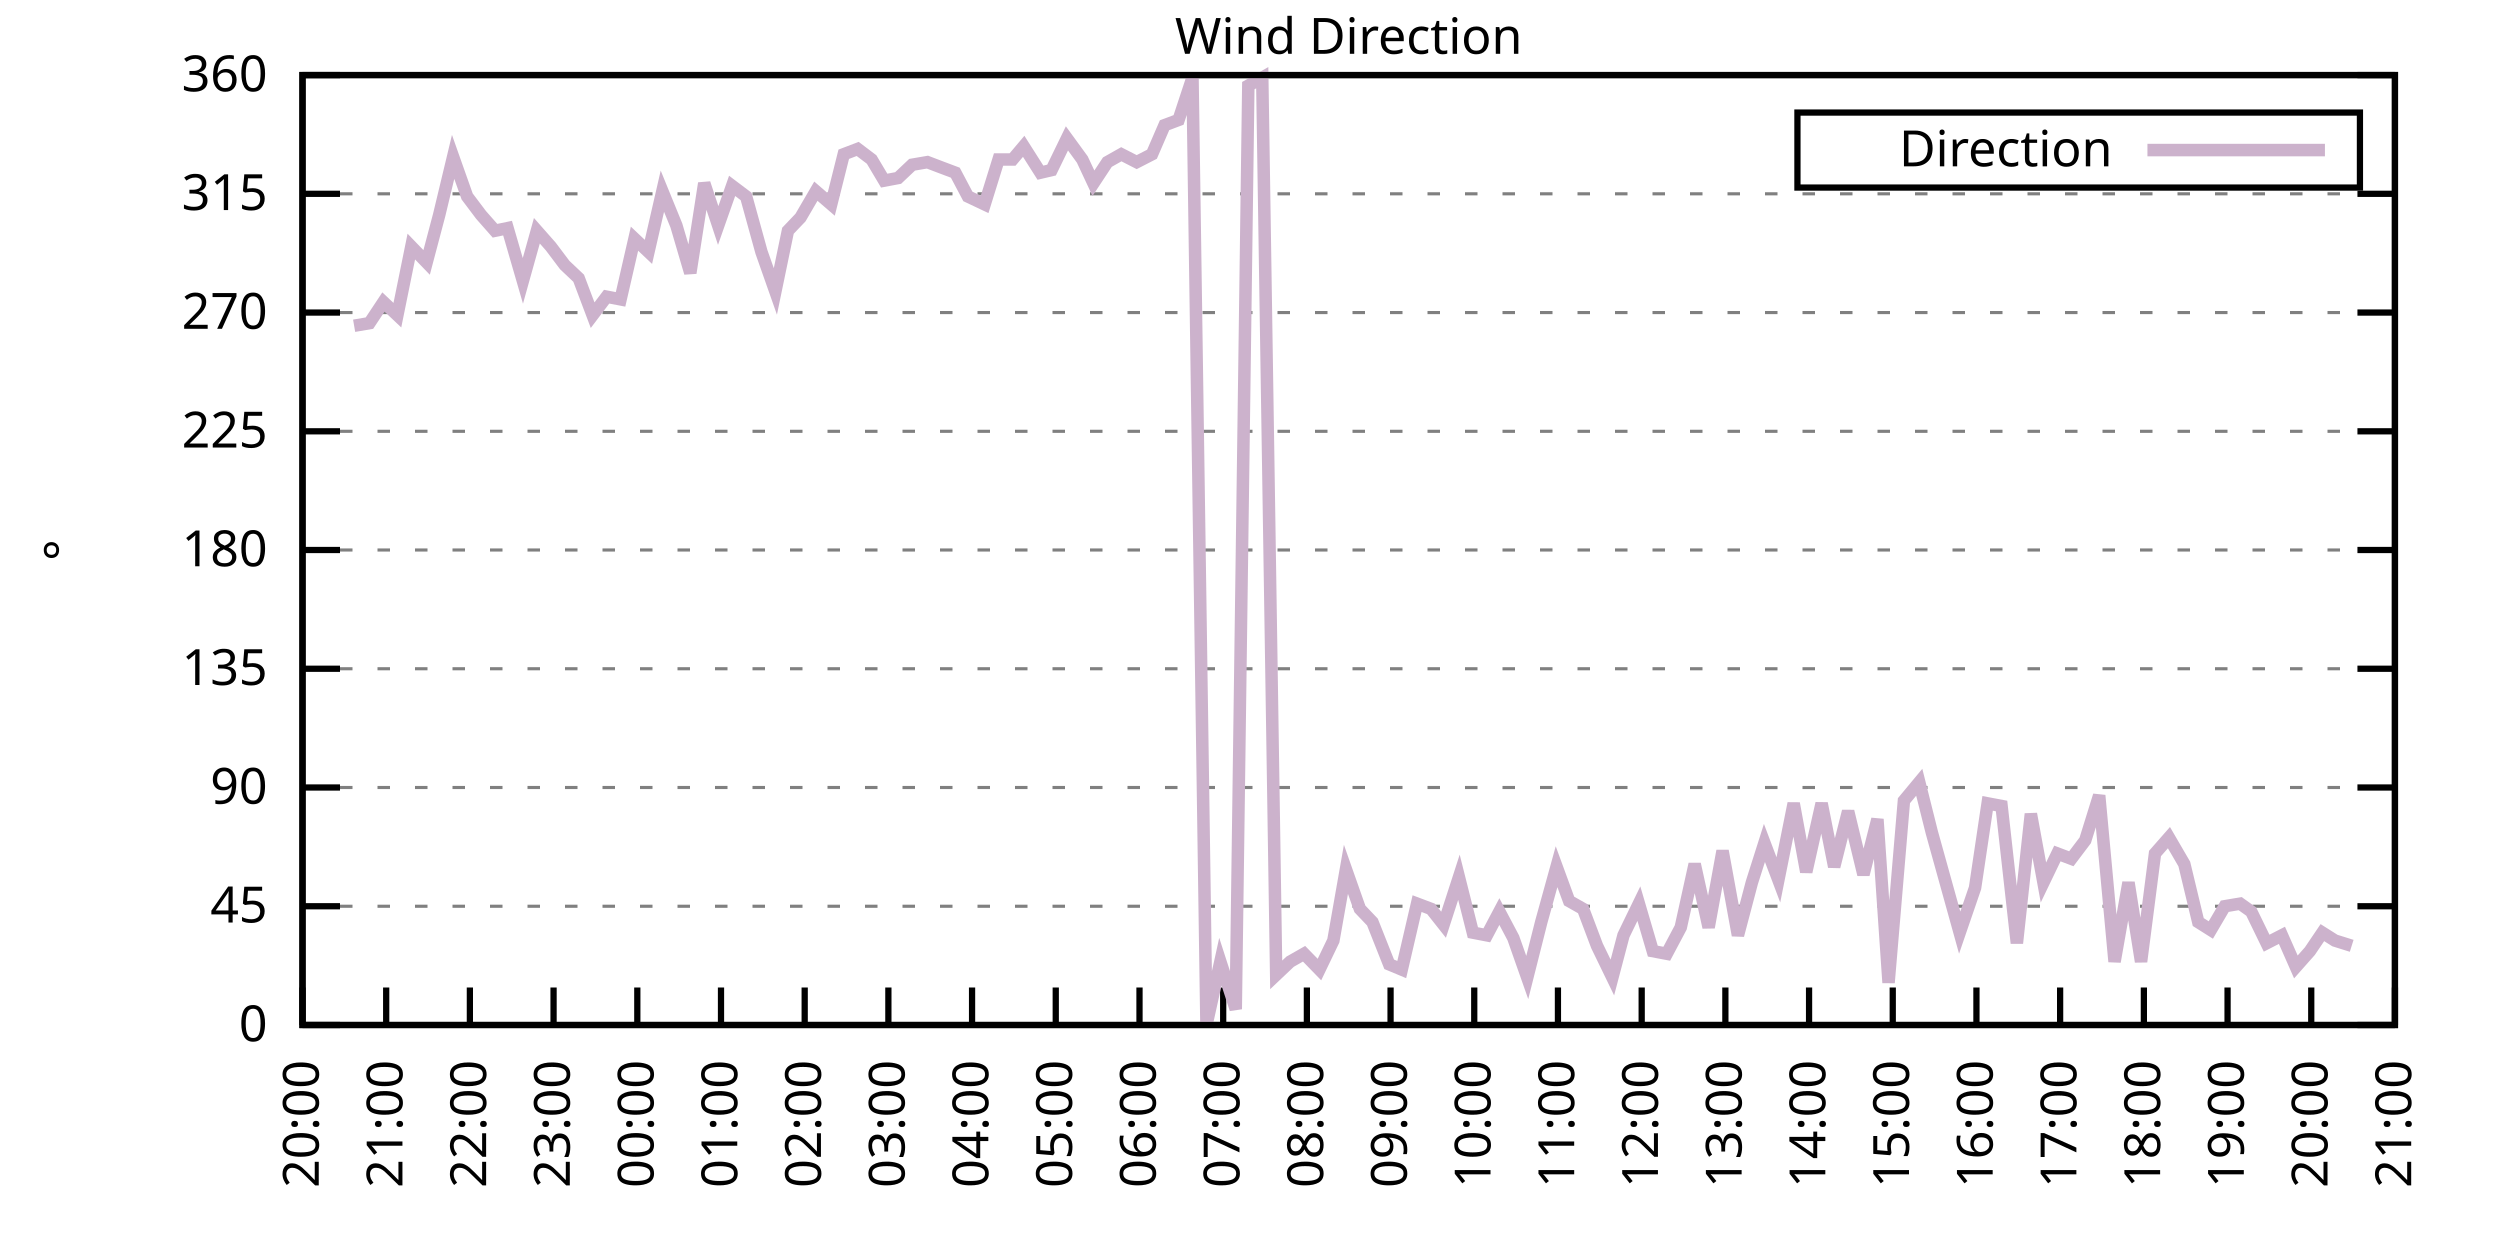
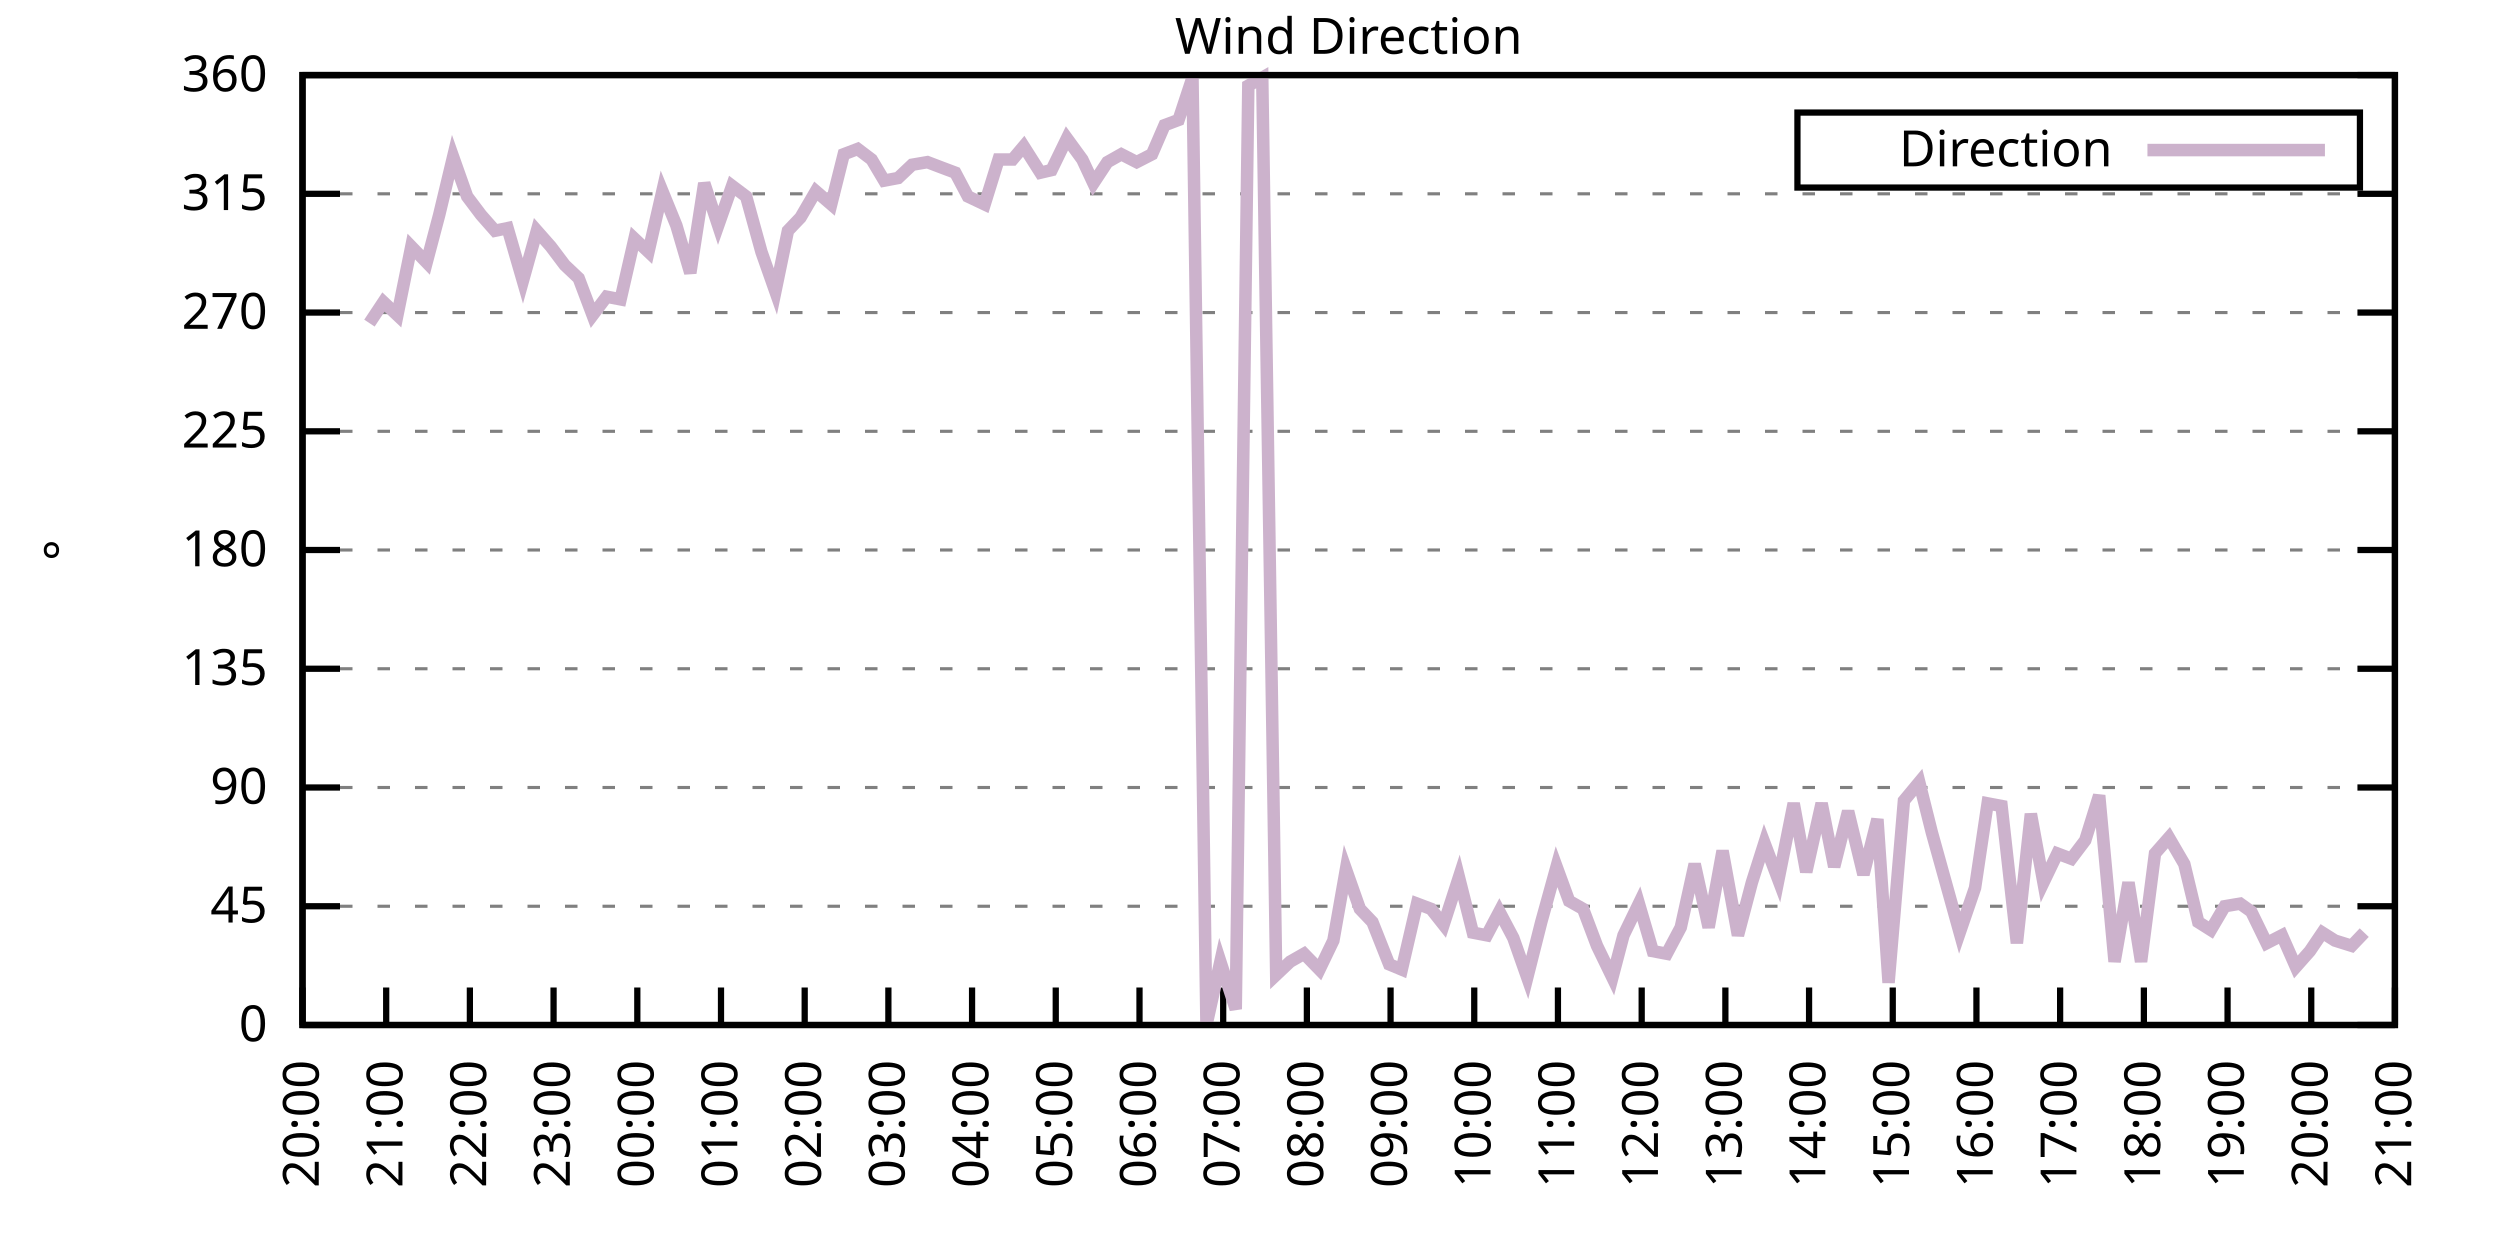
<svg xmlns="http://www.w3.org/2000/svg" xmlns:xlink="http://www.w3.org/1999/xlink" width="400" height="200" viewBox="0 0 400 200">
  <g id="gnuplot_canvas">
    <rect x="0" y="0" width="400" height="200" fill="none" />
    <defs>
      <circle id="gpDot" r="0.5" stroke-width="0.5" stroke="currentColor" />
      <path id="gpPt0" stroke-width="0.333" stroke="currentColor" d="M-1,0 h2 M0,-1 v2" />
      <path id="gpPt1" stroke-width="0.333" stroke="currentColor" d="M-1,-1 L1,1 M1,-1 L-1,1" />
      <path id="gpPt2" stroke-width="0.333" stroke="currentColor" d="M-1,0 L1,0 M0,-1 L0,1 M-1,-1 L1,1 M-1,1 L1,-1" />
      <rect id="gpPt3" stroke-width="0.333" stroke="currentColor" x="-1" y="-1" width="2" height="2" />
      <rect id="gpPt4" stroke-width="0.333" stroke="currentColor" fill="currentColor" x="-1" y="-1" width="2" height="2" />
      <circle id="gpPt5" stroke-width="0.333" stroke="currentColor" cx="0" cy="0" r="1" />
      <use xlink:href="#gpPt5" id="gpPt6" fill="currentColor" stroke="none" />
      <path id="gpPt7" stroke-width="0.333" stroke="currentColor" d="M0,-1.33 L-1.33,0.67 L1.33,0.67 z" />
      <use xlink:href="#gpPt7" id="gpPt8" fill="currentColor" stroke="none" />
      <use xlink:href="#gpPt7" id="gpPt9" stroke="currentColor" transform="rotate(180)" />
      <use xlink:href="#gpPt9" id="gpPt10" fill="currentColor" stroke="none" />
      <use xlink:href="#gpPt3" id="gpPt11" stroke="currentColor" transform="rotate(45)" />
      <use xlink:href="#gpPt11" id="gpPt12" fill="currentColor" stroke="none" />
      <path id="gpPt13" stroke-width="0.333" stroke="currentColor" d="M0,1.330 L1.265,0.411 L0.782,-1.067 L-0.782,-1.076 L-1.265,0.411 z" />
      <use xlink:href="#gpPt13" id="gpPt14" fill="currentColor" stroke="none" />
      <filter id="textbox" filterUnits="objectBoundingBox" x="0" y="0" height="1" width="1">
        <feFlood flood-color="white" flood-opacity="1" result="bgnd" />
        <feComposite in="SourceGraphic" in2="bgnd" operator="atop" />
      </filter>
      <filter id="greybox" filterUnits="objectBoundingBox" x="0" y="0" height="1" width="1">
        <feFlood flood-color="lightgrey" flood-opacity="1" result="grey" />
        <feComposite in="SourceGraphic" in2="grey" operator="atop" />
      </filter>
    </defs>
    <g fill="none" color="white" stroke="currentColor" stroke-width="1.00" stroke-linecap="butt" stroke-linejoin="miter">
</g>
    <g fill="none" color="black" stroke="currentColor" stroke-width="1.00" stroke-linecap="butt" stroke-linejoin="miter">
      <g stroke="none" shape-rendering="crispEdges">
        <polygon fill="rgb(255, 255, 255)" points="48.40,164.00 383.18,164.00 383.18,12.02 48.40,12.02 " />
      </g>
    </g>
    <g fill="none" color="black" stroke="currentColor" stroke-width="1.00" stroke-linecap="butt" stroke-linejoin="miter">
</g>
    <g fill="none" color="black" stroke="black" stroke-width="0.50" stroke-linecap="butt" stroke-linejoin="miter">
</g>
    <g fill="none" color="gray" stroke="currentColor" stroke-width="0.50" stroke-linecap="butt" stroke-linejoin="miter">
      <path stroke="gray" stroke-dasharray="2,4" class="gridline" d="M48.40,164.00 L383.19,164.00  " />
    </g>
    <g fill="none" color="gray" stroke="gray" stroke-width="1.00" stroke-linecap="butt" stroke-linejoin="miter">
</g>
    <g fill="none" color="black" stroke="currentColor" stroke-width="1.00" stroke-linecap="butt" stroke-linejoin="miter">
      <path stroke="black" d="M48.40,164.00 L54.40,164.00 M383.19,164.00 L377.19,164.00  " />
      <g transform="translate(42.80,166.60)" stroke="none" fill="black" font-family="Sans" font-size="8.00" text-anchor="end">
        <text>
          <tspan font-family="Sans"> 0</tspan>
        </text>
      </g>
    </g>
    <g fill="none" color="black" stroke="currentColor" stroke-width="1.00" stroke-linecap="butt" stroke-linejoin="miter">
</g>
    <g fill="none" color="black" stroke="black" stroke-width="0.50" stroke-linecap="butt" stroke-linejoin="miter">
</g>
    <g fill="none" color="gray" stroke="currentColor" stroke-width="0.50" stroke-linecap="butt" stroke-linejoin="miter">
      <path stroke="gray" stroke-dasharray="2,4" class="gridline" d="M48.40,145.00 L383.19,145.00  " />
    </g>
    <g fill="none" color="gray" stroke="gray" stroke-width="1.00" stroke-linecap="butt" stroke-linejoin="miter">
</g>
    <g fill="none" color="black" stroke="currentColor" stroke-width="1.00" stroke-linecap="butt" stroke-linejoin="miter">
      <path stroke="black" d="M48.40,145.00 L54.40,145.00 M383.19,145.00 L377.19,145.00  " />
      <g transform="translate(42.80,147.60)" stroke="none" fill="black" font-family="Sans" font-size="8.00" text-anchor="end">
        <text>
          <tspan font-family="Sans"> 45</tspan>
        </text>
      </g>
    </g>
    <g fill="none" color="black" stroke="currentColor" stroke-width="1.00" stroke-linecap="butt" stroke-linejoin="miter">
</g>
    <g fill="none" color="black" stroke="black" stroke-width="0.50" stroke-linecap="butt" stroke-linejoin="miter">
</g>
    <g fill="none" color="gray" stroke="currentColor" stroke-width="0.50" stroke-linecap="butt" stroke-linejoin="miter">
      <path stroke="gray" stroke-dasharray="2,4" class="gridline" d="M48.40,126.00 L383.19,126.00  " />
    </g>
    <g fill="none" color="gray" stroke="gray" stroke-width="1.00" stroke-linecap="butt" stroke-linejoin="miter">
</g>
    <g fill="none" color="black" stroke="currentColor" stroke-width="1.00" stroke-linecap="butt" stroke-linejoin="miter">
      <path stroke="black" d="M48.40,126.00 L54.40,126.00 M383.19,126.00 L377.19,126.00  " />
      <g transform="translate(42.80,128.60)" stroke="none" fill="black" font-family="Sans" font-size="8.00" text-anchor="end">
        <text>
          <tspan font-family="Sans"> 90</tspan>
        </text>
      </g>
    </g>
    <g fill="none" color="black" stroke="currentColor" stroke-width="1.00" stroke-linecap="butt" stroke-linejoin="miter">
</g>
    <g fill="none" color="black" stroke="black" stroke-width="0.50" stroke-linecap="butt" stroke-linejoin="miter">
</g>
    <g fill="none" color="gray" stroke="currentColor" stroke-width="0.50" stroke-linecap="butt" stroke-linejoin="miter">
      <path stroke="gray" stroke-dasharray="2,4" class="gridline" d="M48.40,107.00 L383.19,107.00  " />
    </g>
    <g fill="none" color="gray" stroke="gray" stroke-width="1.00" stroke-linecap="butt" stroke-linejoin="miter">
</g>
    <g fill="none" color="black" stroke="currentColor" stroke-width="1.00" stroke-linecap="butt" stroke-linejoin="miter">
      <path stroke="black" d="M48.40,107.00 L54.40,107.00 M383.19,107.00 L377.19,107.00  " />
      <g transform="translate(42.80,109.60)" stroke="none" fill="black" font-family="Sans" font-size="8.00" text-anchor="end">
        <text>
          <tspan font-family="Sans"> 135</tspan>
        </text>
      </g>
    </g>
    <g fill="none" color="black" stroke="currentColor" stroke-width="1.00" stroke-linecap="butt" stroke-linejoin="miter">
</g>
    <g fill="none" color="black" stroke="black" stroke-width="0.50" stroke-linecap="butt" stroke-linejoin="miter">
</g>
    <g fill="none" color="gray" stroke="currentColor" stroke-width="0.50" stroke-linecap="butt" stroke-linejoin="miter">
      <path stroke="gray" stroke-dasharray="2,4" class="gridline" d="M48.40,88.00 L383.19,88.00  " />
    </g>
    <g fill="none" color="gray" stroke="gray" stroke-width="1.00" stroke-linecap="butt" stroke-linejoin="miter">
</g>
    <g fill="none" color="black" stroke="currentColor" stroke-width="1.00" stroke-linecap="butt" stroke-linejoin="miter">
      <path stroke="black" d="M48.40,88.00 L54.40,88.00 M383.19,88.00 L377.19,88.00  " />
      <g transform="translate(42.80,90.60)" stroke="none" fill="black" font-family="Sans" font-size="8.00" text-anchor="end">
        <text>
          <tspan font-family="Sans"> 180</tspan>
        </text>
      </g>
    </g>
    <g fill="none" color="black" stroke="currentColor" stroke-width="1.00" stroke-linecap="butt" stroke-linejoin="miter">
</g>
    <g fill="none" color="black" stroke="black" stroke-width="0.50" stroke-linecap="butt" stroke-linejoin="miter">
</g>
    <g fill="none" color="gray" stroke="currentColor" stroke-width="0.50" stroke-linecap="butt" stroke-linejoin="miter">
      <path stroke="gray" stroke-dasharray="2,4" class="gridline" d="M48.40,69.01 L383.19,69.01  " />
    </g>
    <g fill="none" color="gray" stroke="gray" stroke-width="1.00" stroke-linecap="butt" stroke-linejoin="miter">
</g>
    <g fill="none" color="black" stroke="currentColor" stroke-width="1.00" stroke-linecap="butt" stroke-linejoin="miter">
      <path stroke="black" d="M48.40,69.01 L54.40,69.01 M383.19,69.01 L377.19,69.01  " />
      <g transform="translate(42.80,71.61)" stroke="none" fill="black" font-family="Sans" font-size="8.00" text-anchor="end">
        <text>
          <tspan font-family="Sans"> 225</tspan>
        </text>
      </g>
    </g>
    <g fill="none" color="black" stroke="currentColor" stroke-width="1.00" stroke-linecap="butt" stroke-linejoin="miter">
</g>
    <g fill="none" color="black" stroke="black" stroke-width="0.50" stroke-linecap="butt" stroke-linejoin="miter">
</g>
    <g fill="none" color="gray" stroke="currentColor" stroke-width="0.50" stroke-linecap="butt" stroke-linejoin="miter">
      <path stroke="gray" stroke-dasharray="2,4" class="gridline" d="M48.40,50.01 L383.19,50.01  " />
    </g>
    <g fill="none" color="gray" stroke="gray" stroke-width="1.00" stroke-linecap="butt" stroke-linejoin="miter">
</g>
    <g fill="none" color="black" stroke="currentColor" stroke-width="1.00" stroke-linecap="butt" stroke-linejoin="miter">
      <path stroke="black" d="M48.40,50.01 L54.40,50.01 M383.19,50.01 L377.19,50.01  " />
      <g transform="translate(42.80,52.61)" stroke="none" fill="black" font-family="Sans" font-size="8.00" text-anchor="end">
        <text>
          <tspan font-family="Sans"> 270</tspan>
        </text>
      </g>
    </g>
    <g fill="none" color="black" stroke="currentColor" stroke-width="1.00" stroke-linecap="butt" stroke-linejoin="miter">
</g>
    <g fill="none" color="black" stroke="black" stroke-width="0.50" stroke-linecap="butt" stroke-linejoin="miter">
</g>
    <g fill="none" color="gray" stroke="currentColor" stroke-width="0.50" stroke-linecap="butt" stroke-linejoin="miter">
      <path stroke="gray" stroke-dasharray="2,4" class="gridline" d="M48.40,31.01 L383.19,31.01  " />
    </g>
    <g fill="none" color="gray" stroke="gray" stroke-width="1.00" stroke-linecap="butt" stroke-linejoin="miter">
</g>
    <g fill="none" color="black" stroke="currentColor" stroke-width="1.00" stroke-linecap="butt" stroke-linejoin="miter">
      <path stroke="black" d="M48.40,31.01 L54.40,31.01 M383.19,31.01 L377.19,31.01  " />
      <g transform="translate(42.80,33.61)" stroke="none" fill="black" font-family="Sans" font-size="8.00" text-anchor="end">
        <text>
          <tspan font-family="Sans"> 315</tspan>
        </text>
      </g>
    </g>
    <g fill="none" color="black" stroke="currentColor" stroke-width="1.00" stroke-linecap="butt" stroke-linejoin="miter">
</g>
    <g fill="none" color="black" stroke="black" stroke-width="0.50" stroke-linecap="butt" stroke-linejoin="miter">
</g>
    <g fill="none" color="gray" stroke="currentColor" stroke-width="0.50" stroke-linecap="butt" stroke-linejoin="miter">
      <path stroke="gray" stroke-dasharray="2,4" class="gridline" d="M48.40,12.01 L383.19,12.01  " />
    </g>
    <g fill="none" color="gray" stroke="gray" stroke-width="1.00" stroke-linecap="butt" stroke-linejoin="miter">
</g>
    <g fill="none" color="black" stroke="currentColor" stroke-width="1.00" stroke-linecap="butt" stroke-linejoin="miter">
      <path stroke="black" d="M48.40,12.01 L54.40,12.01 M383.19,12.01 L377.19,12.01  " />
      <g transform="translate(42.80,14.61)" stroke="none" fill="black" font-family="Sans" font-size="8.00" text-anchor="end">
        <text>
          <tspan font-family="Sans"> 360</tspan>
        </text>
      </g>
    </g>
    <g fill="none" color="black" stroke="currentColor" stroke-width="1.00" stroke-linecap="butt" stroke-linejoin="miter">
      <path stroke="black" d="M48.40,164.00 L48.40,158.00  " />
      <g transform="translate(51.00,169.60) rotate(270.00)" stroke="none" fill="black" font-family="Sans" font-size="8.00" text-anchor="end">
        <text>
          <tspan font-family="Sans">20:00</tspan>
        </text>
      </g>
    </g>
    <g fill="none" color="black" stroke="currentColor" stroke-width="1.00" stroke-linecap="butt" stroke-linejoin="miter">
      <path stroke="black" d="M61.79,164.00 L61.79,158.00  " />
      <g transform="translate(64.39,169.60) rotate(270.00)" stroke="none" fill="black" font-family="Sans" font-size="8.00" text-anchor="end">
        <text>
          <tspan font-family="Sans">21:00</tspan>
        </text>
      </g>
    </g>
    <g fill="none" color="black" stroke="currentColor" stroke-width="1.00" stroke-linecap="butt" stroke-linejoin="miter">
      <path stroke="black" d="M75.18,164.00 L75.18,158.00  " />
      <g transform="translate(77.78,169.60) rotate(270.00)" stroke="none" fill="black" font-family="Sans" font-size="8.00" text-anchor="end">
        <text>
          <tspan font-family="Sans">22:00</tspan>
        </text>
      </g>
    </g>
    <g fill="none" color="black" stroke="currentColor" stroke-width="1.00" stroke-linecap="butt" stroke-linejoin="miter">
      <path stroke="black" d="M88.57,164.00 L88.57,158.00  " />
      <g transform="translate(91.17,169.60) rotate(270.00)" stroke="none" fill="black" font-family="Sans" font-size="8.00" text-anchor="end">
        <text>
          <tspan font-family="Sans">23:00</tspan>
        </text>
      </g>
    </g>
    <g fill="none" color="black" stroke="currentColor" stroke-width="1.00" stroke-linecap="butt" stroke-linejoin="miter">
      <path stroke="black" d="M101.97,164.00 L101.97,158.00  " />
      <g transform="translate(104.57,169.60) rotate(270.00)" stroke="none" fill="black" font-family="Sans" font-size="8.00" text-anchor="end">
        <text>
          <tspan font-family="Sans">00:00</tspan>
        </text>
      </g>
    </g>
    <g fill="none" color="black" stroke="currentColor" stroke-width="1.00" stroke-linecap="butt" stroke-linejoin="miter">
      <path stroke="black" d="M115.36,164.00 L115.36,158.00  " />
      <g transform="translate(117.96,169.60) rotate(270.00)" stroke="none" fill="black" font-family="Sans" font-size="8.00" text-anchor="end">
        <text>
          <tspan font-family="Sans">01:00</tspan>
        </text>
      </g>
    </g>
    <g fill="none" color="black" stroke="currentColor" stroke-width="1.00" stroke-linecap="butt" stroke-linejoin="miter">
      <path stroke="black" d="M128.75,164.00 L128.75,158.00  " />
      <g transform="translate(131.35,169.60) rotate(270.00)" stroke="none" fill="black" font-family="Sans" font-size="8.00" text-anchor="end">
        <text>
          <tspan font-family="Sans">02:00</tspan>
        </text>
      </g>
    </g>
    <g fill="none" color="black" stroke="currentColor" stroke-width="1.00" stroke-linecap="butt" stroke-linejoin="miter">
      <path stroke="black" d="M142.14,164.00 L142.14,158.00  " />
      <g transform="translate(144.74,169.60) rotate(270.00)" stroke="none" fill="black" font-family="Sans" font-size="8.00" text-anchor="end">
        <text>
          <tspan font-family="Sans">03:00</tspan>
        </text>
      </g>
    </g>
    <g fill="none" color="black" stroke="currentColor" stroke-width="1.00" stroke-linecap="butt" stroke-linejoin="miter">
      <path stroke="black" d="M155.53,164.00 L155.53,158.00  " />
      <g transform="translate(158.13,169.60) rotate(270.00)" stroke="none" fill="black" font-family="Sans" font-size="8.00" text-anchor="end">
        <text>
          <tspan font-family="Sans">04:00</tspan>
        </text>
      </g>
    </g>
    <g fill="none" color="black" stroke="currentColor" stroke-width="1.00" stroke-linecap="butt" stroke-linejoin="miter">
      <path stroke="black" d="M168.92,164.00 L168.92,158.00  " />
      <g transform="translate(171.52,169.60) rotate(270.00)" stroke="none" fill="black" font-family="Sans" font-size="8.00" text-anchor="end">
        <text>
          <tspan font-family="Sans">05:00</tspan>
        </text>
      </g>
    </g>
    <g fill="none" color="black" stroke="currentColor" stroke-width="1.00" stroke-linecap="butt" stroke-linejoin="miter">
      <path stroke="black" d="M182.32,164.00 L182.32,158.00  " />
      <g transform="translate(184.92,169.60) rotate(270.00)" stroke="none" fill="black" font-family="Sans" font-size="8.00" text-anchor="end">
        <text>
          <tspan font-family="Sans">06:00</tspan>
        </text>
      </g>
    </g>
    <g fill="none" color="black" stroke="currentColor" stroke-width="1.00" stroke-linecap="butt" stroke-linejoin="miter">
      <path stroke="black" d="M195.71,164.00 L195.71,158.00  " />
      <g transform="translate(198.31,169.60) rotate(270.00)" stroke="none" fill="black" font-family="Sans" font-size="8.00" text-anchor="end">
        <text>
          <tspan font-family="Sans">07:00</tspan>
        </text>
      </g>
    </g>
    <g fill="none" color="black" stroke="currentColor" stroke-width="1.00" stroke-linecap="butt" stroke-linejoin="miter">
      <path stroke="black" d="M209.10,164.00 L209.10,158.00  " />
      <g transform="translate(211.70,169.60) rotate(270.00)" stroke="none" fill="black" font-family="Sans" font-size="8.00" text-anchor="end">
        <text>
          <tspan font-family="Sans">08:00</tspan>
        </text>
      </g>
    </g>
    <g fill="none" color="black" stroke="currentColor" stroke-width="1.00" stroke-linecap="butt" stroke-linejoin="miter">
      <path stroke="black" d="M222.49,164.00 L222.49,158.00  " />
      <g transform="translate(225.09,169.60) rotate(270.00)" stroke="none" fill="black" font-family="Sans" font-size="8.00" text-anchor="end">
        <text>
          <tspan font-family="Sans">09:00</tspan>
        </text>
      </g>
    </g>
    <g fill="none" color="black" stroke="currentColor" stroke-width="1.00" stroke-linecap="butt" stroke-linejoin="miter">
      <path stroke="black" d="M235.88,164.00 L235.88,158.00  " />
      <g transform="translate(238.48,169.60) rotate(270.00)" stroke="none" fill="black" font-family="Sans" font-size="8.00" text-anchor="end">
        <text>
          <tspan font-family="Sans">10:00</tspan>
        </text>
      </g>
    </g>
    <g fill="none" color="black" stroke="currentColor" stroke-width="1.00" stroke-linecap="butt" stroke-linejoin="miter">
      <path stroke="black" d="M249.27,164.00 L249.27,158.00  " />
      <g transform="translate(251.87,169.60) rotate(270.00)" stroke="none" fill="black" font-family="Sans" font-size="8.00" text-anchor="end">
        <text>
          <tspan font-family="Sans">11:00</tspan>
        </text>
      </g>
    </g>
    <g fill="none" color="black" stroke="currentColor" stroke-width="1.00" stroke-linecap="butt" stroke-linejoin="miter">
      <path stroke="black" d="M262.67,164.00 L262.67,158.00  " />
      <g transform="translate(265.27,169.60) rotate(270.00)" stroke="none" fill="black" font-family="Sans" font-size="8.00" text-anchor="end">
        <text>
          <tspan font-family="Sans">12:00</tspan>
        </text>
      </g>
    </g>
    <g fill="none" color="black" stroke="currentColor" stroke-width="1.00" stroke-linecap="butt" stroke-linejoin="miter">
      <path stroke="black" d="M276.06,164.00 L276.06,158.00  " />
      <g transform="translate(278.66,169.60) rotate(270.00)" stroke="none" fill="black" font-family="Sans" font-size="8.00" text-anchor="end">
        <text>
          <tspan font-family="Sans">13:00</tspan>
        </text>
      </g>
    </g>
    <g fill="none" color="black" stroke="currentColor" stroke-width="1.00" stroke-linecap="butt" stroke-linejoin="miter">
      <path stroke="black" d="M289.45,164.00 L289.45,158.00  " />
      <g transform="translate(292.05,169.60) rotate(270.00)" stroke="none" fill="black" font-family="Sans" font-size="8.00" text-anchor="end">
        <text>
          <tspan font-family="Sans">14:00</tspan>
        </text>
      </g>
    </g>
    <g fill="none" color="black" stroke="currentColor" stroke-width="1.00" stroke-linecap="butt" stroke-linejoin="miter">
      <path stroke="black" d="M302.84,164.00 L302.84,158.00  " />
      <g transform="translate(305.44,169.60) rotate(270.00)" stroke="none" fill="black" font-family="Sans" font-size="8.00" text-anchor="end">
        <text>
          <tspan font-family="Sans">15:00</tspan>
        </text>
      </g>
    </g>
    <g fill="none" color="black" stroke="currentColor" stroke-width="1.00" stroke-linecap="butt" stroke-linejoin="miter">
      <path stroke="black" d="M316.23,164.00 L316.23,158.00  " />
      <g transform="translate(318.83,169.60) rotate(270.00)" stroke="none" fill="black" font-family="Sans" font-size="8.00" text-anchor="end">
        <text>
          <tspan font-family="Sans">16:00</tspan>
        </text>
      </g>
    </g>
    <g fill="none" color="black" stroke="currentColor" stroke-width="1.00" stroke-linecap="butt" stroke-linejoin="miter">
      <path stroke="black" d="M329.62,164.00 L329.62,158.00  " />
      <g transform="translate(332.22,169.60) rotate(270.00)" stroke="none" fill="black" font-family="Sans" font-size="8.00" text-anchor="end">
        <text>
          <tspan font-family="Sans">17:00</tspan>
        </text>
      </g>
    </g>
    <g fill="none" color="black" stroke="currentColor" stroke-width="1.00" stroke-linecap="butt" stroke-linejoin="miter">
      <path stroke="black" d="M343.02,164.00 L343.02,158.00  " />
      <g transform="translate(345.62,169.60) rotate(270.00)" stroke="none" fill="black" font-family="Sans" font-size="8.00" text-anchor="end">
        <text>
          <tspan font-family="Sans">18:00</tspan>
        </text>
      </g>
    </g>
    <g fill="none" color="black" stroke="currentColor" stroke-width="1.00" stroke-linecap="butt" stroke-linejoin="miter">
      <path stroke="black" d="M356.41,164.00 L356.41,158.00  " />
      <g transform="translate(359.01,169.60) rotate(270.00)" stroke="none" fill="black" font-family="Sans" font-size="8.00" text-anchor="end">
        <text>
          <tspan font-family="Sans">19:00</tspan>
        </text>
      </g>
    </g>
    <g fill="none" color="black" stroke="currentColor" stroke-width="1.00" stroke-linecap="butt" stroke-linejoin="miter">
      <path stroke="black" d="M369.80,164.00 L369.80,158.00  " />
      <g transform="translate(372.40,169.60) rotate(270.00)" stroke="none" fill="black" font-family="Sans" font-size="8.00" text-anchor="end">
        <text>
          <tspan font-family="Sans">20:00</tspan>
        </text>
      </g>
    </g>
    <g fill="none" color="black" stroke="currentColor" stroke-width="1.00" stroke-linecap="butt" stroke-linejoin="miter">
      <path stroke="black" d="M383.19,164.00 L383.19,158.00  " />
      <g transform="translate(385.79,169.60) rotate(270.00)" stroke="none" fill="black" font-family="Sans" font-size="8.00" text-anchor="end">
        <text>
          <tspan font-family="Sans">21:00</tspan>
        </text>
      </g>
    </g>
    <g fill="none" color="black" stroke="currentColor" stroke-width="1.00" stroke-linecap="butt" stroke-linejoin="miter">
</g>
    <g fill="none" color="black" stroke="currentColor" stroke-width="1.00" stroke-linecap="butt" stroke-linejoin="miter">
      <path stroke="black" d="M48.40,12.01 L48.40,164.00 L383.19,164.00 L383.19,12.01 L48.40,12.01 Z  " />
    </g>
    <g fill="none" color="black" stroke="currentColor" stroke-width="1.00" stroke-linecap="butt" stroke-linejoin="miter">
</g>
    <g fill="none" color="black" stroke="currentColor" stroke-width="1.00" stroke-linecap="butt" stroke-linejoin="miter">
      <path stroke="black" d="M287.59,30.01 L287.59,18.01 L377.59,18.01 L377.59,30.01 L287.59,30.01 Z  " />
    </g>
    <g id="Wind_direction_plot_1">
      <g fill="none" color="white" stroke="black" stroke-width="2.00" stroke-linecap="butt" stroke-linejoin="miter">
</g>
      <g fill="none" color="black" stroke="currentColor" stroke-width="2.00" stroke-linecap="butt" stroke-linejoin="miter">
        <g transform="translate(337.99,26.61)" stroke="none" fill="black" font-family="Sans" font-size="8.00" text-anchor="end">
          <text>
            <tspan font-family="Sans">Direction</tspan>
          </text>
        </g>
      </g>
      <g fill="none" color="black" stroke="currentColor" stroke-width="2.00" stroke-linecap="butt" stroke-linejoin="miter">
-         <path stroke="rgb(204, 178, 204)" d="M343.59,24.01 L371.99,24.01 M56.66,52.12 L59.11,51.70 L61.35,48.32 L63.58,50.43 L65.81,39.45 L68.26,41.99   L70.27,34.39 L72.50,25.10 L74.74,31.43 L76.97,34.39 L79.20,36.92 L81.21,36.50 L83.66,44.94 L85.90,36.92   L88.13,39.45 L90.36,42.41 L92.59,44.52 L94.82,50.43 L97.06,47.47 L99.29,47.90 L101.52,38.19 L103.75,40.30   L105.98,30.59 L108.22,36.08 L110.45,43.67 L112.68,29.32 L114.91,36.08 L117.14,29.74 L119.38,31.43 L121.83,40.30   L124.06,46.63 L126.07,36.92 L128.08,34.81 L130.54,30.59 L132.99,32.70 L135.00,24.68 L137.23,23.83 L139.46,25.52   L141.47,28.90 L143.70,28.48 L145.94,26.36 L148.39,25.94 L150.62,26.79 L152.85,27.63 L154.86,31.43 L157.54,32.70   L159.77,25.52 L162.01,25.52 L163.79,23.41 L166.47,27.63 L168.25,27.21 L170.71,22.14 L173.17,25.52 L174.95,29.32   L177.18,25.94 L179.41,24.68 L181.87,25.94 L184.32,24.68 L186.33,20.03 L188.57,19.19 L190.80,12.43 L193.03,164.00   L195.26,153.87 L197.72,161.47 L199.73,13.70 L201.96,12.43 L204.19,155.98 L206.42,153.87 L208.65,152.60 L211.11,155.13   L213.34,150.49 L215.35,139.09 L217.58,145.42 L219.59,147.53 L222.27,154.29 L224.28,155.13 L226.73,144.58 L228.96,145.42   L230.97,147.96 L233.43,140.36 L235.66,149.22 L237.89,149.65 L239.90,145.85 L242.13,150.07 L244.36,156.40 L246.60,147.53   L249.05,138.67 L251.06,144.16 L253.29,145.42 L255.52,151.33 L257.98,156.40 L259.76,149.65 L262.22,144.58 L264.45,152.18   L266.68,152.60 L268.92,148.38 L271.15,138.25 L273.38,148.38 L275.61,136.14 L278.07,149.65 L280.30,141.20 L282.31,134.87   L284.54,140.78 L286.99,128.54 L289.00,139.51 L291.46,128.54 L293.47,138.67 L295.70,129.80 L298.15,139.93 L300.39,131.07   L302.17,157.24 L304.63,128.11 L307.08,125.16 L309.09,133.18 L313.55,149.22 L316.01,142.05 L318.02,128.54 L320.25,128.96   L322.70,150.91 L324.94,130.22 L326.95,141.20 L329.18,136.56 L331.41,137.40 L333.64,134.45 L335.87,127.27 L338.33,153.87   L340.56,141.20 L342.57,153.87 L344.80,136.56 L347.03,134.02 L349.49,138.25 L351.72,147.53 L353.73,148.80 L355.96,145.00   L358.42,144.58 L360.20,145.85 L362.66,150.91 L365.11,149.65 L367.34,154.71 L369.58,152.18 L371.58,149.22 L373.59,150.49   L376.27,151.33  " />
+         <path stroke="rgb(204, 178, 204)" d="M343.59,24.01 L371.99,24.01 M59.11,51.70 L61.35,48.32 L63.58,50.43 L65.81,39.45 L68.26,41.99 L70.27,34.39   L72.50,25.10 L74.74,31.43 L76.97,34.39 L79.20,36.92 L81.21,36.50 L83.66,44.94 L85.90,36.92 L88.13,39.45   L90.36,42.41 L92.59,44.52 L94.82,50.43 L97.06,47.47 L99.29,47.90 L101.52,38.19 L103.75,40.30 L105.98,30.59   L108.22,36.08 L110.45,43.67 L112.68,29.32 L114.91,36.08 L117.14,29.74 L119.38,31.43 L121.83,40.30 L124.06,46.63   L126.07,36.92 L128.08,34.81 L130.54,30.59 L132.99,32.70 L135.00,24.68 L137.23,23.83 L139.46,25.52 L141.47,28.90   L143.70,28.48 L145.94,26.36 L148.39,25.94 L150.62,26.79 L152.85,27.63 L154.86,31.43 L157.54,32.70 L159.77,25.52   L162.01,25.52 L163.79,23.41 L166.47,27.63 L168.25,27.21 L170.71,22.14 L173.17,25.52 L174.95,29.32 L177.18,25.94   L179.41,24.68 L181.87,25.94 L184.32,24.68 L186.33,20.03 L188.57,19.19 L190.80,12.43 L193.03,164.00 L195.26,153.87   L197.72,161.47 L199.73,13.70 L201.96,12.43 L204.19,155.98 L206.42,153.87 L208.65,152.60 L211.11,155.13 L213.34,150.49   L215.35,139.09 L217.58,145.42 L219.59,147.53 L222.27,154.29 L224.28,155.13 L226.73,144.58 L228.96,145.42 L230.97,147.96   L233.43,140.36 L235.66,149.22 L237.89,149.65 L239.90,145.85 L242.13,150.07 L244.36,156.40 L246.60,147.53 L249.05,138.67   L251.06,144.16 L253.29,145.42 L255.52,151.33 L257.98,156.40 L259.76,149.65 L262.22,144.58 L264.45,152.18 L266.68,152.60   L268.92,148.38 L271.15,138.25 L273.38,148.38 L275.61,136.14 L278.07,149.65 L280.30,141.20 L282.31,134.87 L284.54,140.78   L286.99,128.54 L289.00,139.51 L291.46,128.54 L293.47,138.67 L295.70,129.80 L298.15,139.93 L300.39,131.07 L302.17,157.24   L304.63,128.11 L307.08,125.16 L309.09,133.18 L313.55,149.22 L316.01,142.05 L318.02,128.54 L320.25,128.96 L322.70,150.91   L324.94,130.22 L326.95,141.20 L329.18,136.56 L331.41,137.40 L333.64,134.45 L335.87,127.27 L338.33,153.87 L340.56,141.20   L342.57,153.87 L344.80,136.56 L347.03,134.02 L349.49,138.25 L351.72,147.53 L353.73,148.80 L355.96,145.00 L358.42,144.58   L360.20,145.85 L362.66,150.91 L365.11,149.65 L367.34,154.71 L369.58,152.18 L371.58,149.22 L373.59,150.49 L376.27,151.33   L378.28,149.22  " />
      </g>
    </g>
    <g fill="none" color="black" stroke="currentColor" stroke-width="2.00" stroke-linecap="butt" stroke-linejoin="miter">
</g>
    <g fill="none" color="black" stroke="black" stroke-width="1.00" stroke-linecap="butt" stroke-linejoin="miter">
</g>
    <g fill="none" color="black" stroke="currentColor" stroke-width="1.00" stroke-linecap="butt" stroke-linejoin="miter">
      <path stroke="black" d="M48.40,12.01 L48.40,164.00 L383.19,164.00 L383.19,12.01 L48.40,12.01 Z  " />
      <g transform="translate(12.80,88.01) rotate(270.00)" stroke="none" fill="black" font-family="Sans" font-size="8.00" text-anchor="middle">
        <text>
          <tspan font-family="Sans">°</tspan>
        </text>
      </g>
    </g>
    <g fill="none" color="black" stroke="currentColor" stroke-width="1.00" stroke-linecap="butt" stroke-linejoin="miter">
</g>
    <g fill="none" color="black" stroke="currentColor" stroke-width="1.00" stroke-linecap="butt" stroke-linejoin="miter">
      <g transform="translate(215.79,8.61)" stroke="none" fill="black" font-family="Sans" font-size="8.00" text-anchor="middle">
        <text>
          <tspan font-family="Sans">Wind Direction</tspan>
        </text>
      </g>
    </g>
    <g fill="none" color="black" stroke="currentColor" stroke-width="1.00" stroke-linecap="butt" stroke-linejoin="miter">
</g>
  </g>
</svg>
